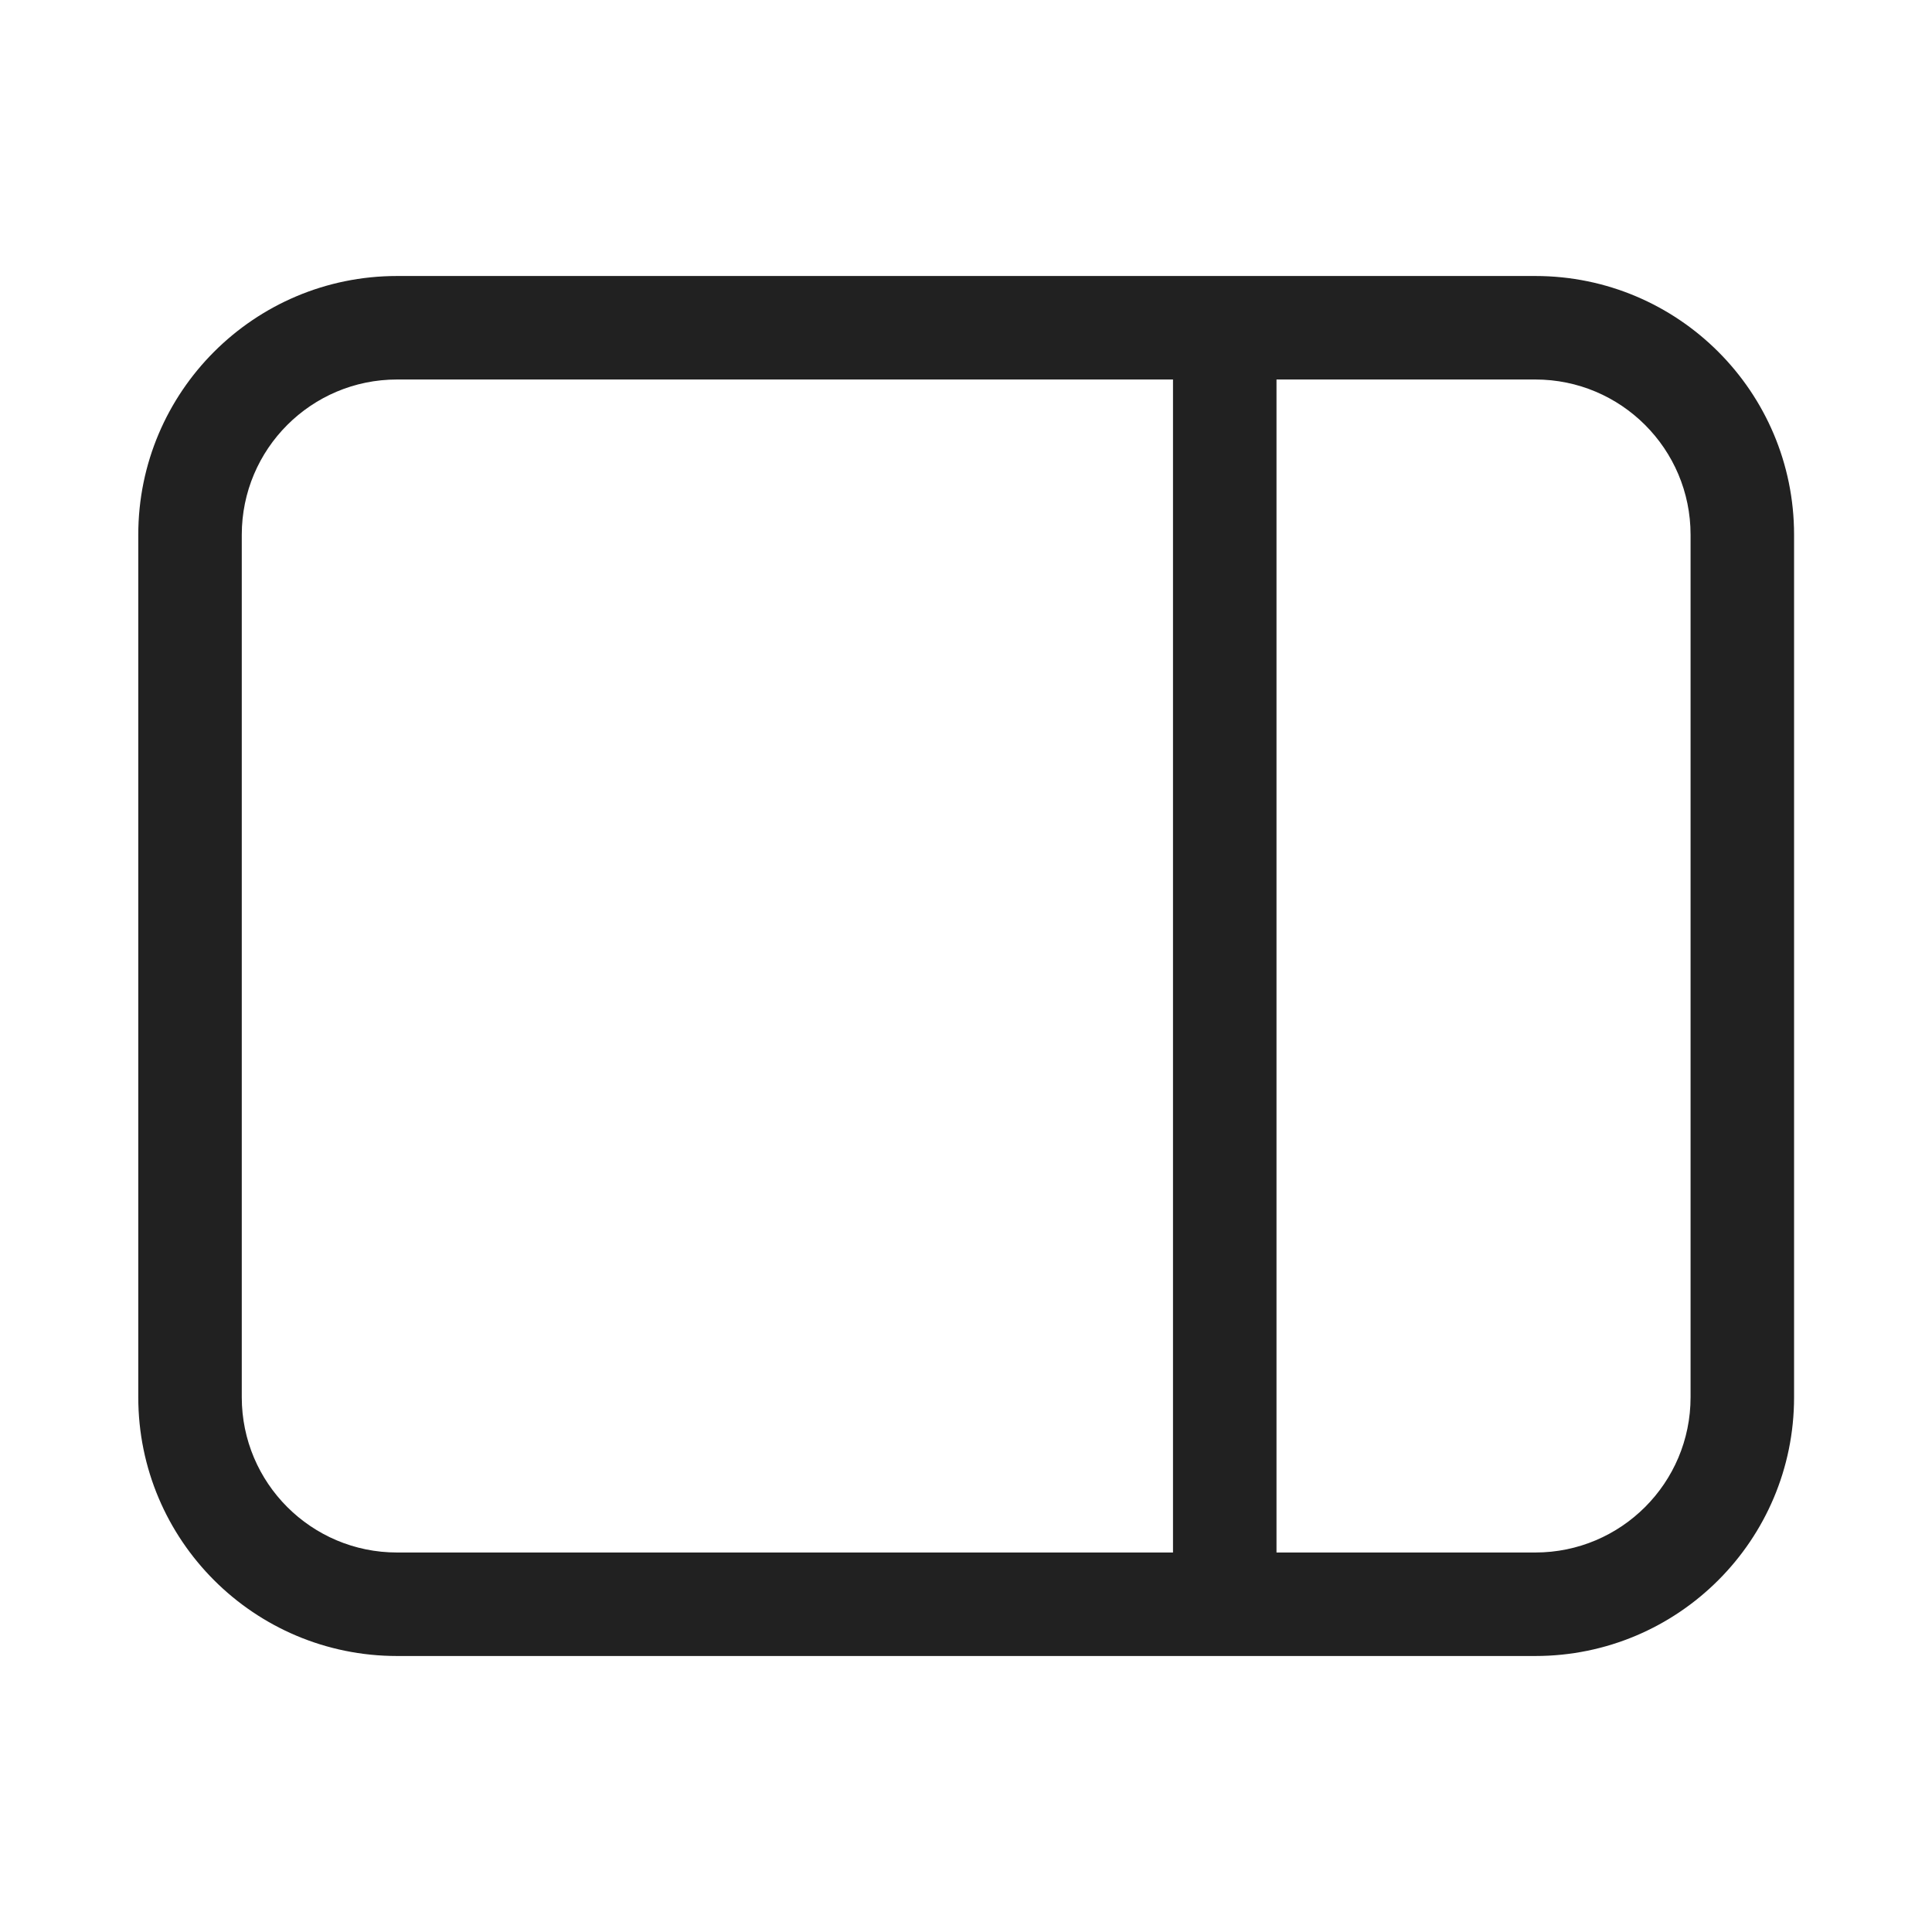
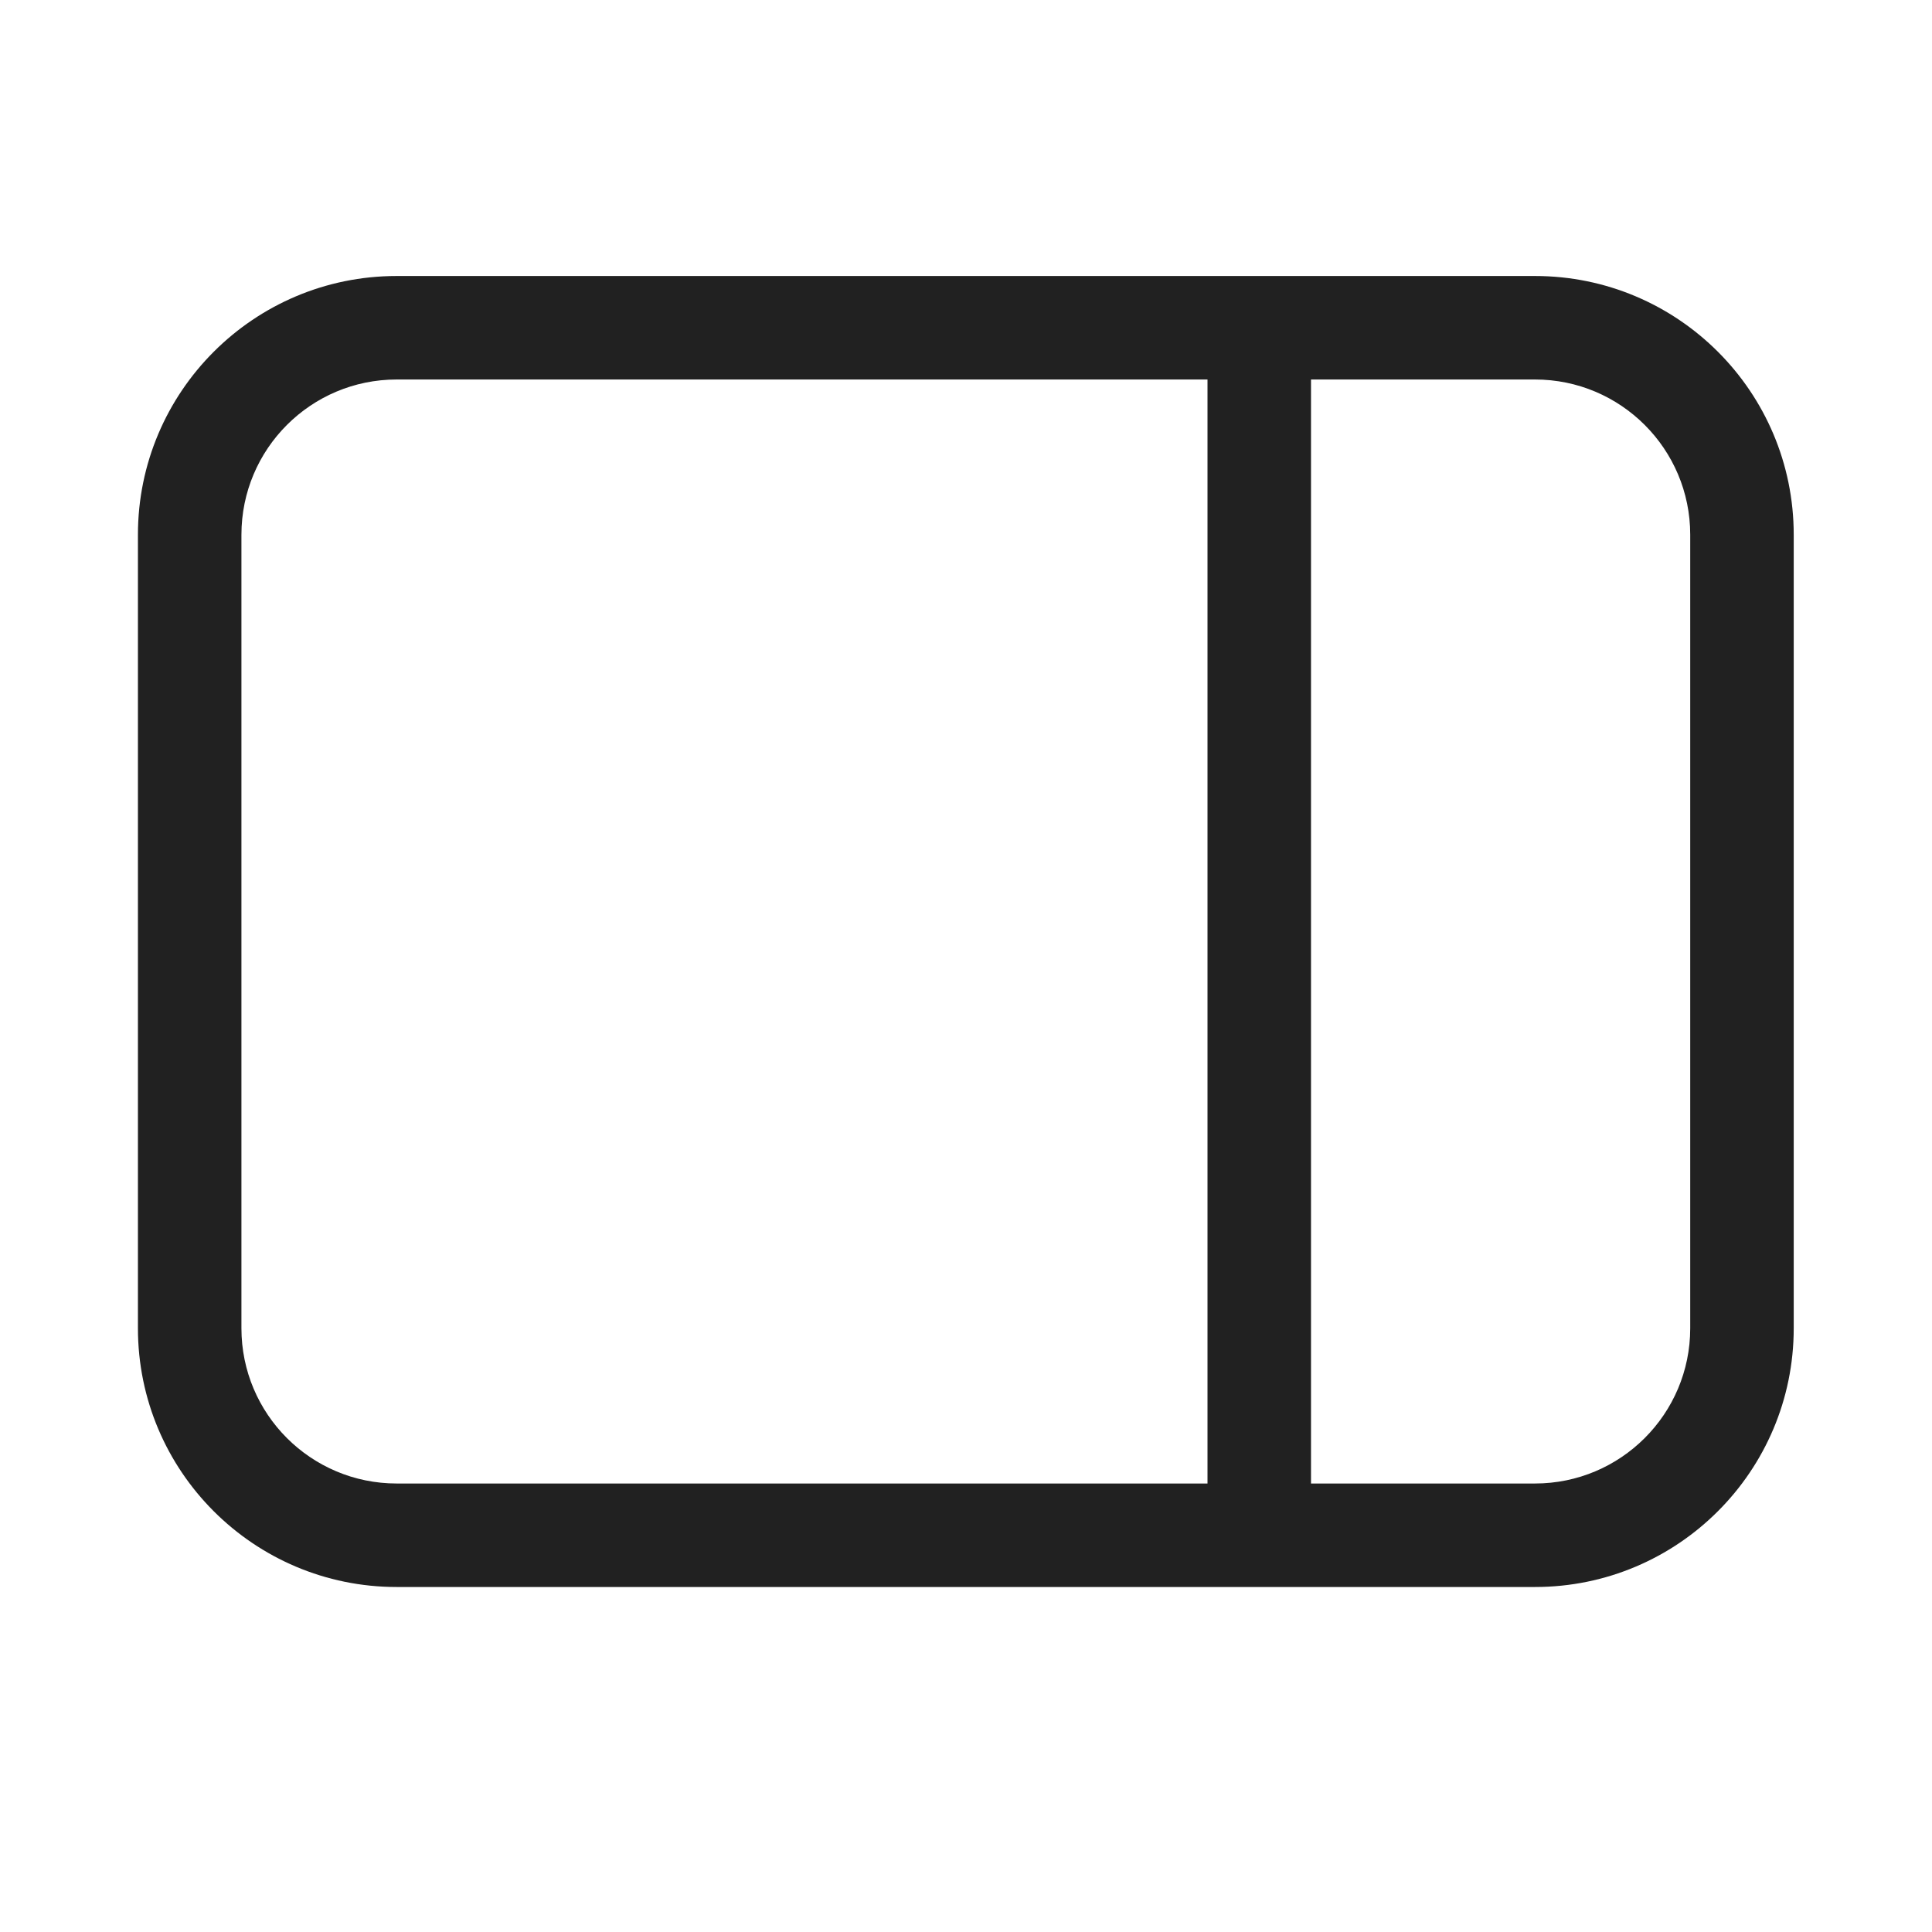
<svg xmlns="http://www.w3.org/2000/svg" width="28" height="28" viewBox="0 0 28 28" fill="none">
-   <path d="M5.754 4C3.683 4 2.004 5.679 2.004 7.75V20.25C2.004 22.321 3.683 24 5.754 24H22.251C24.322 24 26.001 22.321 26.001 20.25V7.75C26.001 5.679 24.322 4 22.251 4H5.754ZM3.504 7.75C3.504 6.507 4.512 5.5 5.754 5.5H17V22.5H5.754C4.512 22.5 3.504 21.493 3.504 20.25V7.75ZM18.5 22.5V5.5H22.251C23.493 5.5 24.501 6.507 24.501 7.75V20.25C24.501 21.493 23.493 22.5 22.251 22.5H18.5Z" fill="#212121" />
+   <path d="M22.246 4C24.317 4 25.996 5.679 25.996 7.75V19.25C25.996 21.321 24.317 23 22.246 23H5.749C3.678 23 1.999 21.321 1.999 19.25V7.75C1.999 5.679 3.678 4 5.749 4H22.246ZM24.496 7.75C24.496 6.507 23.488 5.5 22.246 5.5H19V21.5H22.246C23.488 21.5 24.496 20.493 24.496 19.25V7.75ZM17.5 21.5L17.5 5.5H5.749C4.506 5.5 3.499 6.507 3.499 7.75V19.25C3.499 20.493 4.506 21.5 5.749 21.5H17.5Z" fill="#212121" />
</svg>
